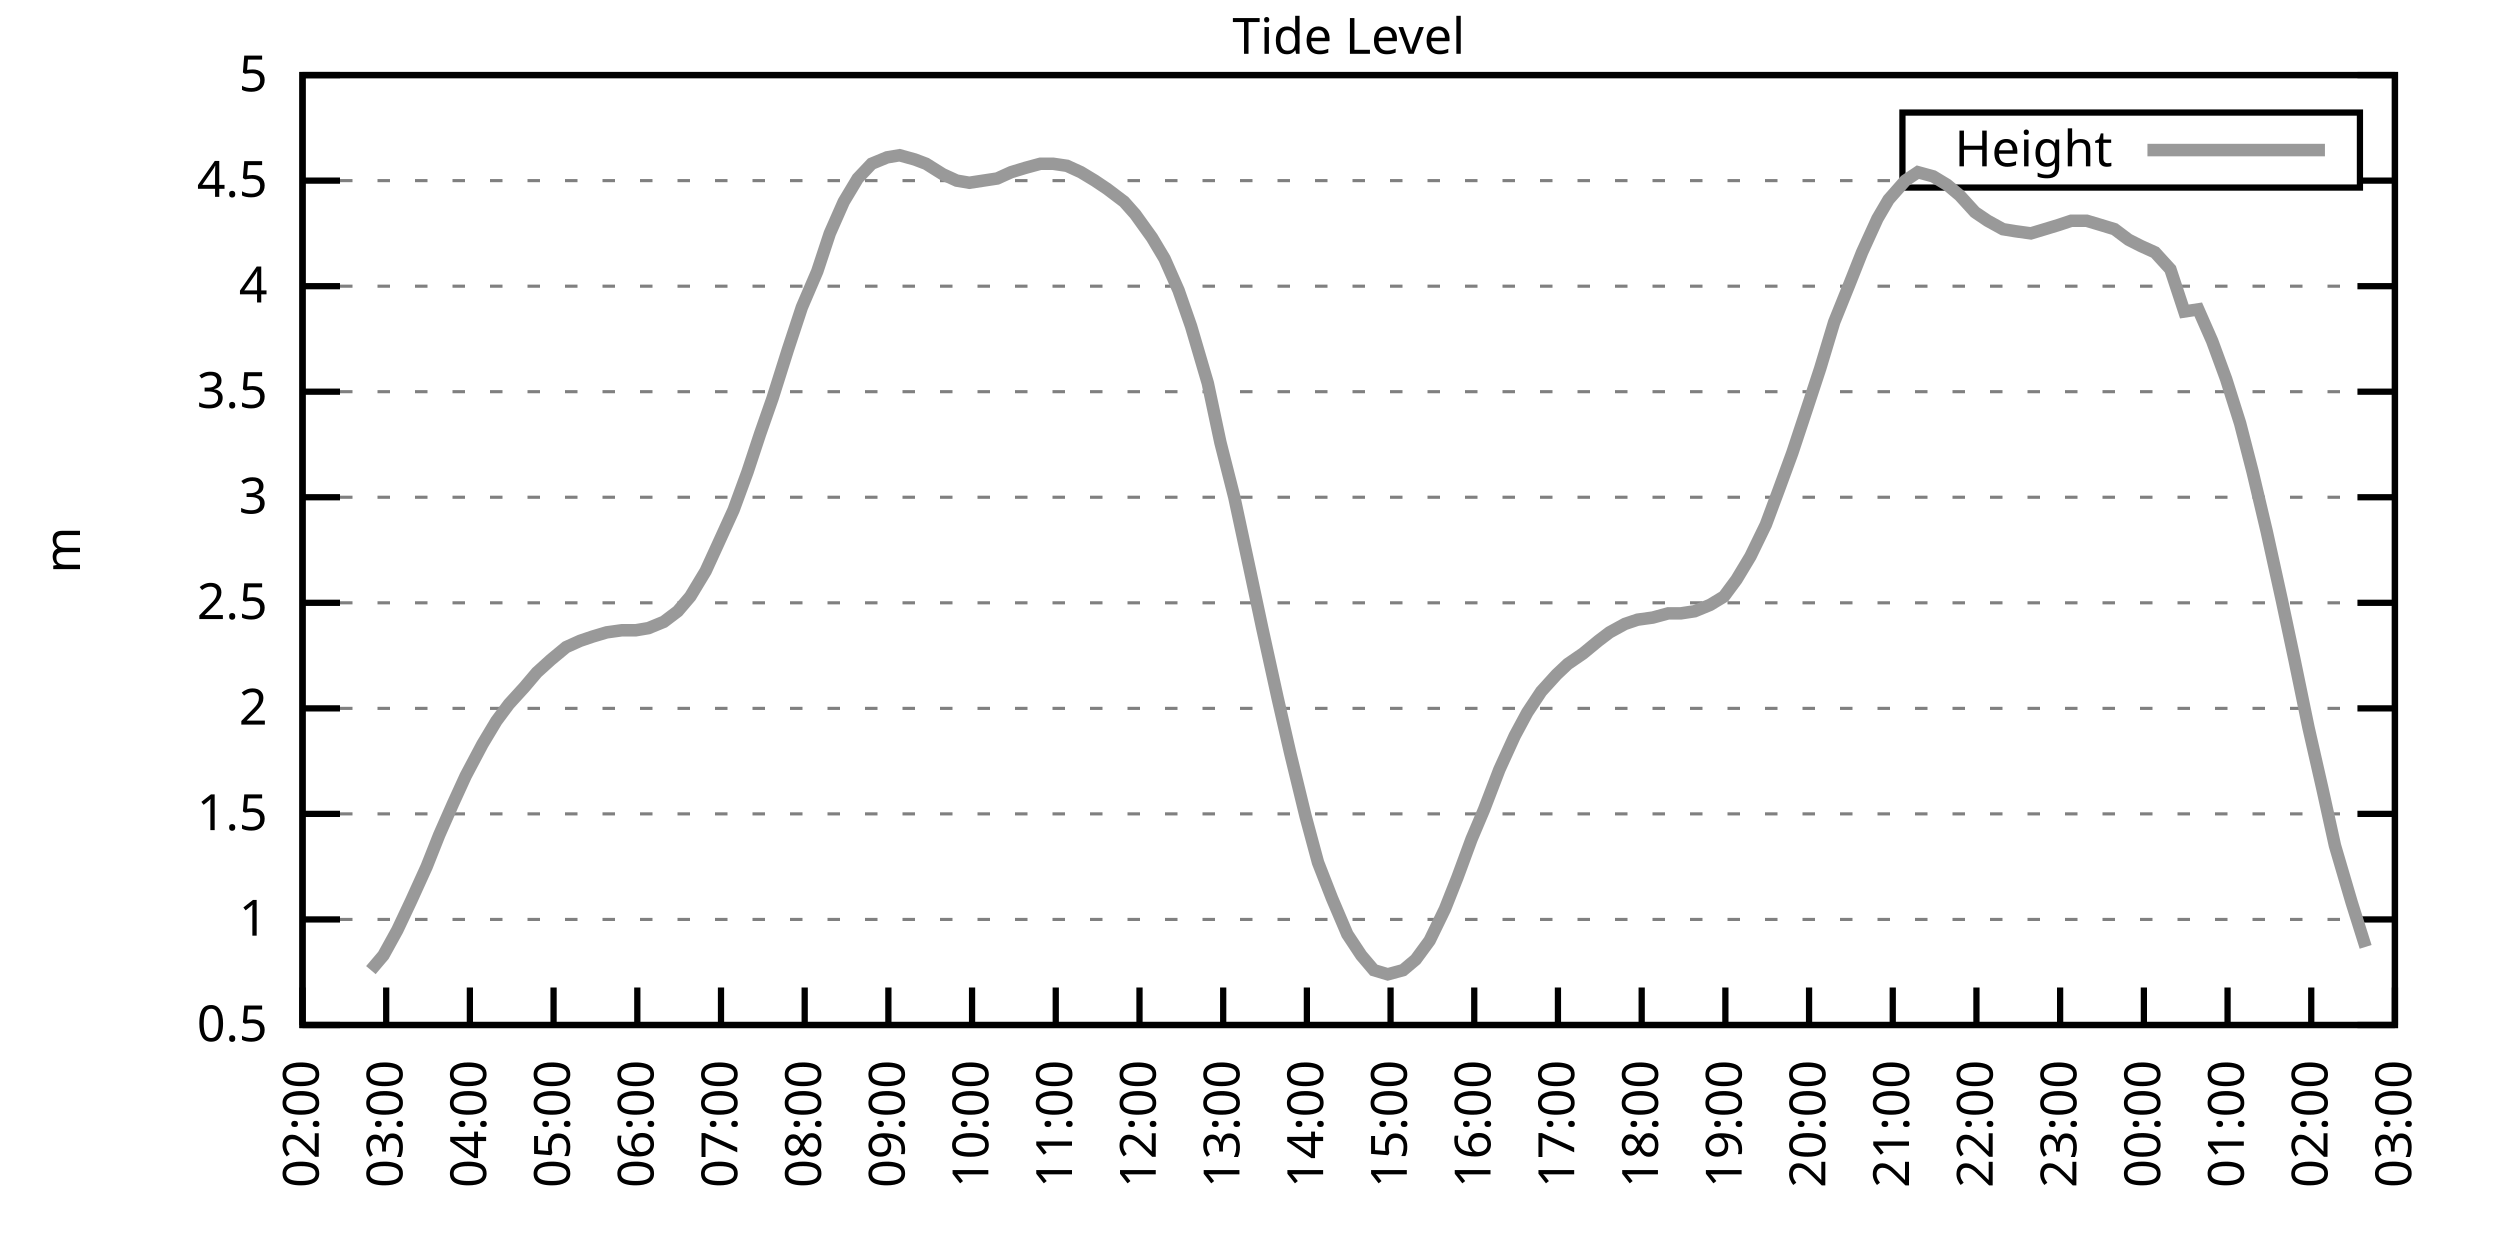
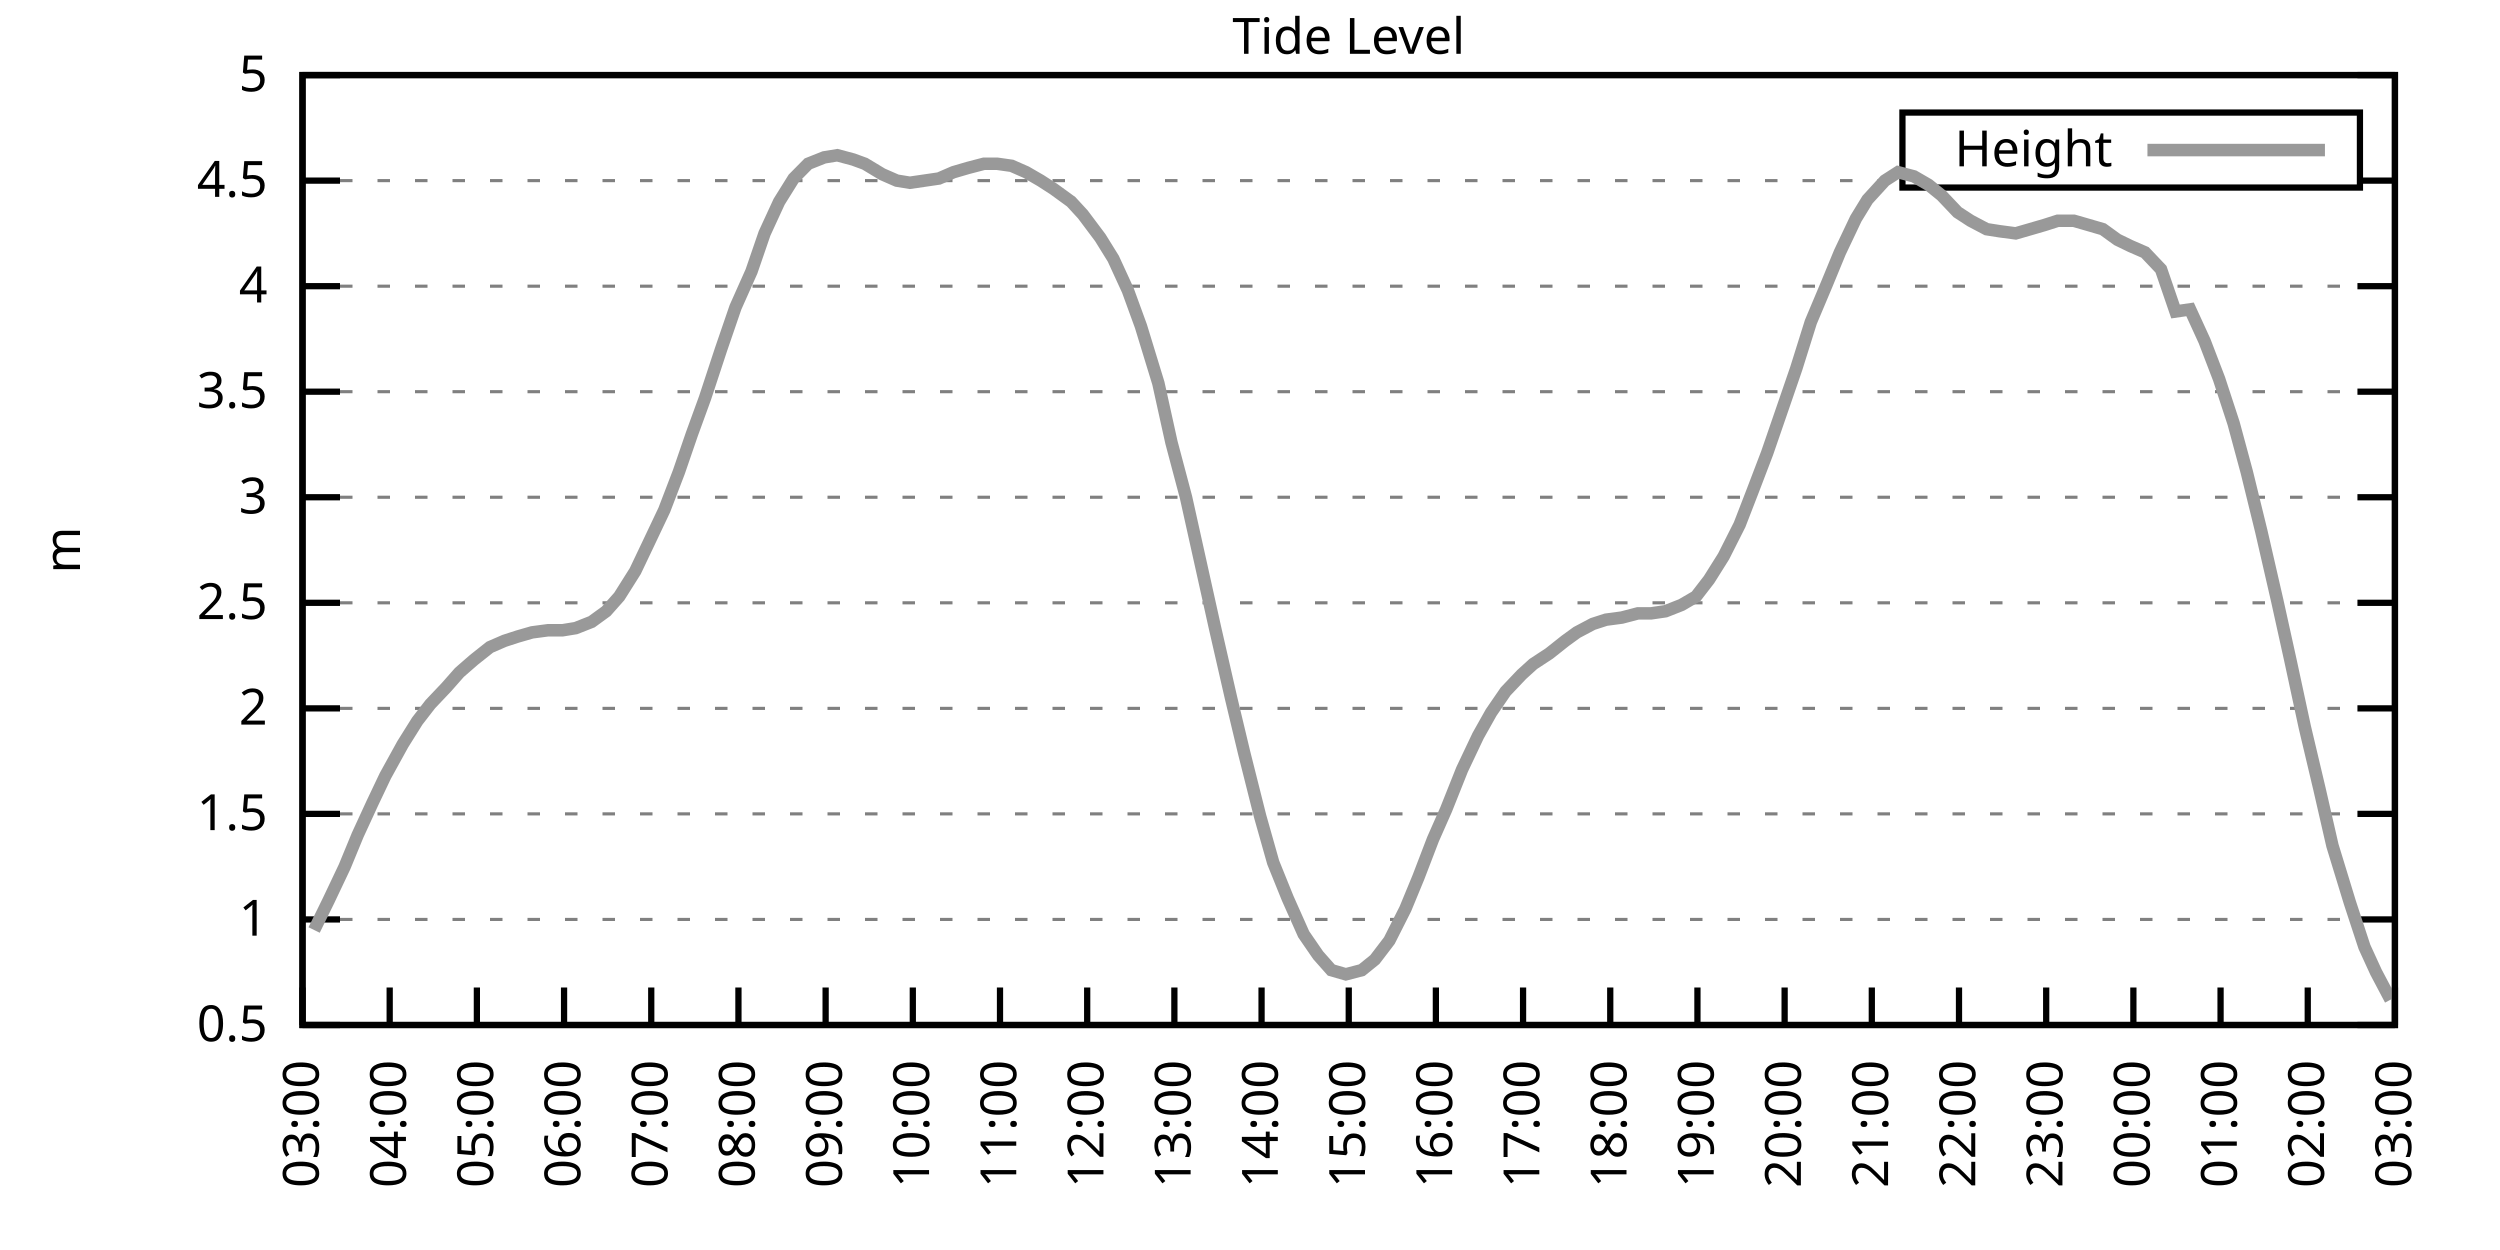
<svg xmlns="http://www.w3.org/2000/svg" xmlns:xlink="http://www.w3.org/1999/xlink" width="400" height="200" viewBox="0 0 400 200">
  <g id="gnuplot_canvas">
    <rect x="0" y="0" width="400" height="200" fill="none" />
    <defs>
      <circle id="gpDot" r="0.5" stroke-width="0.5" stroke="currentColor" />
      <path id="gpPt0" stroke-width="0.333" stroke="currentColor" d="M-1,0 h2 M0,-1 v2" />
      <path id="gpPt1" stroke-width="0.333" stroke="currentColor" d="M-1,-1 L1,1 M1,-1 L-1,1" />
      <path id="gpPt2" stroke-width="0.333" stroke="currentColor" d="M-1,0 L1,0 M0,-1 L0,1 M-1,-1 L1,1 M-1,1 L1,-1" />
      <rect id="gpPt3" stroke-width="0.333" stroke="currentColor" x="-1" y="-1" width="2" height="2" />
      <rect id="gpPt4" stroke-width="0.333" stroke="currentColor" fill="currentColor" x="-1" y="-1" width="2" height="2" />
      <circle id="gpPt5" stroke-width="0.333" stroke="currentColor" cx="0" cy="0" r="1" />
      <use xlink:href="#gpPt5" id="gpPt6" fill="currentColor" stroke="none" />
      <path id="gpPt7" stroke-width="0.333" stroke="currentColor" d="M0,-1.33 L-1.33,0.67 L1.33,0.67 z" />
      <use xlink:href="#gpPt7" id="gpPt8" fill="currentColor" stroke="none" />
      <use xlink:href="#gpPt7" id="gpPt9" stroke="currentColor" transform="rotate(180)" />
      <use xlink:href="#gpPt9" id="gpPt10" fill="currentColor" stroke="none" />
      <use xlink:href="#gpPt3" id="gpPt11" stroke="currentColor" transform="rotate(45)" />
      <use xlink:href="#gpPt11" id="gpPt12" fill="currentColor" stroke="none" />
      <path id="gpPt13" stroke-width="0.333" stroke="currentColor" d="M0,1.330 L1.265,0.411 L0.782,-1.067 L-0.782,-1.076 L-1.265,0.411 z" />
      <use xlink:href="#gpPt13" id="gpPt14" fill="currentColor" stroke="none" />
      <filter id="textbox" filterUnits="objectBoundingBox" x="0" y="0" height="1" width="1">
        <feFlood flood-color="white" flood-opacity="1" result="bgnd" />
        <feComposite in="SourceGraphic" in2="bgnd" operator="atop" />
      </filter>
      <filter id="greybox" filterUnits="objectBoundingBox" x="0" y="0" height="1" width="1">
        <feFlood flood-color="lightgrey" flood-opacity="1" result="grey" />
        <feComposite in="SourceGraphic" in2="grey" operator="atop" />
      </filter>
    </defs>
    <g fill="none" color="white" stroke="currentColor" stroke-width="1.00" stroke-linecap="butt" stroke-linejoin="miter">
</g>
    <g fill="none" color="black" stroke="currentColor" stroke-width="1.00" stroke-linecap="butt" stroke-linejoin="miter">
      <g stroke="none" shape-rendering="crispEdges">
        <polygon fill="rgb(255, 255, 255)" points="48.40,164.00 383.18,164.00 383.18,12.02 48.40,12.02 " />
      </g>
    </g>
    <g fill="none" color="black" stroke="currentColor" stroke-width="1.00" stroke-linecap="butt" stroke-linejoin="miter">
</g>
    <g fill="none" color="black" stroke="black" stroke-width="0.50" stroke-linecap="butt" stroke-linejoin="miter">
</g>
    <g fill="none" color="gray" stroke="currentColor" stroke-width="0.50" stroke-linecap="butt" stroke-linejoin="miter">
      <path stroke="gray" stroke-dasharray="2,4" class="gridline" d="M48.40,164.00 L383.19,164.00  " />
    </g>
    <g fill="none" color="gray" stroke="gray" stroke-width="1.00" stroke-linecap="butt" stroke-linejoin="miter">
</g>
    <g fill="none" color="black" stroke="currentColor" stroke-width="1.00" stroke-linecap="butt" stroke-linejoin="miter">
      <path stroke="black" d="M48.40,164.00 L54.40,164.00 M383.19,164.00 L377.19,164.00  " />
      <g transform="translate(42.80,166.60)" stroke="none" fill="black" font-family="Sans" font-size="8.00" text-anchor="end">
        <text>
          <tspan font-family="Sans"> 0.5</tspan>
        </text>
      </g>
    </g>
    <g fill="none" color="black" stroke="currentColor" stroke-width="1.00" stroke-linecap="butt" stroke-linejoin="miter">
</g>
    <g fill="none" color="black" stroke="black" stroke-width="0.50" stroke-linecap="butt" stroke-linejoin="miter">
</g>
    <g fill="none" color="gray" stroke="currentColor" stroke-width="0.50" stroke-linecap="butt" stroke-linejoin="miter">
      <path stroke="gray" stroke-dasharray="2,4" class="gridline" d="M48.40,147.11 L383.19,147.11  " />
    </g>
    <g fill="none" color="gray" stroke="gray" stroke-width="1.00" stroke-linecap="butt" stroke-linejoin="miter">
</g>
    <g fill="none" color="black" stroke="currentColor" stroke-width="1.00" stroke-linecap="butt" stroke-linejoin="miter">
      <path stroke="black" d="M48.40,147.11 L54.40,147.11 M383.19,147.11 L377.19,147.11  " />
      <g transform="translate(42.80,149.71)" stroke="none" fill="black" font-family="Sans" font-size="8.00" text-anchor="end">
        <text>
          <tspan font-family="Sans"> 1</tspan>
        </text>
      </g>
    </g>
    <g fill="none" color="black" stroke="currentColor" stroke-width="1.00" stroke-linecap="butt" stroke-linejoin="miter">
</g>
    <g fill="none" color="black" stroke="black" stroke-width="0.50" stroke-linecap="butt" stroke-linejoin="miter">
</g>
    <g fill="none" color="gray" stroke="currentColor" stroke-width="0.50" stroke-linecap="butt" stroke-linejoin="miter">
      <path stroke="gray" stroke-dasharray="2,4" class="gridline" d="M48.40,130.22 L383.19,130.22  " />
    </g>
    <g fill="none" color="gray" stroke="gray" stroke-width="1.00" stroke-linecap="butt" stroke-linejoin="miter">
</g>
    <g fill="none" color="black" stroke="currentColor" stroke-width="1.00" stroke-linecap="butt" stroke-linejoin="miter">
      <path stroke="black" d="M48.40,130.22 L54.40,130.22 M383.19,130.22 L377.19,130.22  " />
      <g transform="translate(42.80,132.82)" stroke="none" fill="black" font-family="Sans" font-size="8.00" text-anchor="end">
        <text>
          <tspan font-family="Sans"> 1.5</tspan>
        </text>
      </g>
    </g>
    <g fill="none" color="black" stroke="currentColor" stroke-width="1.00" stroke-linecap="butt" stroke-linejoin="miter">
</g>
    <g fill="none" color="black" stroke="black" stroke-width="0.50" stroke-linecap="butt" stroke-linejoin="miter">
</g>
    <g fill="none" color="gray" stroke="currentColor" stroke-width="0.50" stroke-linecap="butt" stroke-linejoin="miter">
      <path stroke="gray" stroke-dasharray="2,4" class="gridline" d="M48.40,113.34 L383.19,113.34  " />
    </g>
    <g fill="none" color="gray" stroke="gray" stroke-width="1.00" stroke-linecap="butt" stroke-linejoin="miter">
</g>
    <g fill="none" color="black" stroke="currentColor" stroke-width="1.00" stroke-linecap="butt" stroke-linejoin="miter">
      <path stroke="black" d="M48.40,113.34 L54.40,113.34 M383.19,113.34 L377.19,113.34  " />
      <g transform="translate(42.80,115.94)" stroke="none" fill="black" font-family="Sans" font-size="8.00" text-anchor="end">
        <text>
          <tspan font-family="Sans"> 2</tspan>
        </text>
      </g>
    </g>
    <g fill="none" color="black" stroke="currentColor" stroke-width="1.00" stroke-linecap="butt" stroke-linejoin="miter">
</g>
    <g fill="none" color="black" stroke="black" stroke-width="0.50" stroke-linecap="butt" stroke-linejoin="miter">
</g>
    <g fill="none" color="gray" stroke="currentColor" stroke-width="0.50" stroke-linecap="butt" stroke-linejoin="miter">
      <path stroke="gray" stroke-dasharray="2,4" class="gridline" d="M48.40,96.45 L383.19,96.45  " />
    </g>
    <g fill="none" color="gray" stroke="gray" stroke-width="1.00" stroke-linecap="butt" stroke-linejoin="miter">
</g>
    <g fill="none" color="black" stroke="currentColor" stroke-width="1.00" stroke-linecap="butt" stroke-linejoin="miter">
      <path stroke="black" d="M48.40,96.45 L54.40,96.45 M383.19,96.45 L377.19,96.45  " />
      <g transform="translate(42.80,99.05)" stroke="none" fill="black" font-family="Sans" font-size="8.00" text-anchor="end">
        <text>
          <tspan font-family="Sans"> 2.5</tspan>
        </text>
      </g>
    </g>
    <g fill="none" color="black" stroke="currentColor" stroke-width="1.00" stroke-linecap="butt" stroke-linejoin="miter">
</g>
    <g fill="none" color="black" stroke="black" stroke-width="0.50" stroke-linecap="butt" stroke-linejoin="miter">
</g>
    <g fill="none" color="gray" stroke="currentColor" stroke-width="0.50" stroke-linecap="butt" stroke-linejoin="miter">
      <path stroke="gray" stroke-dasharray="2,4" class="gridline" d="M48.40,79.56 L383.19,79.56  " />
    </g>
    <g fill="none" color="gray" stroke="gray" stroke-width="1.00" stroke-linecap="butt" stroke-linejoin="miter">
</g>
    <g fill="none" color="black" stroke="currentColor" stroke-width="1.00" stroke-linecap="butt" stroke-linejoin="miter">
      <path stroke="black" d="M48.40,79.56 L54.40,79.56 M383.19,79.56 L377.19,79.56  " />
      <g transform="translate(42.80,82.16)" stroke="none" fill="black" font-family="Sans" font-size="8.00" text-anchor="end">
        <text>
          <tspan font-family="Sans"> 3</tspan>
        </text>
      </g>
    </g>
    <g fill="none" color="black" stroke="currentColor" stroke-width="1.00" stroke-linecap="butt" stroke-linejoin="miter">
</g>
    <g fill="none" color="black" stroke="black" stroke-width="0.50" stroke-linecap="butt" stroke-linejoin="miter">
</g>
    <g fill="none" color="gray" stroke="currentColor" stroke-width="0.50" stroke-linecap="butt" stroke-linejoin="miter">
      <path stroke="gray" stroke-dasharray="2,4" class="gridline" d="M48.40,62.67 L383.19,62.67  " />
    </g>
    <g fill="none" color="gray" stroke="gray" stroke-width="1.00" stroke-linecap="butt" stroke-linejoin="miter">
</g>
    <g fill="none" color="black" stroke="currentColor" stroke-width="1.00" stroke-linecap="butt" stroke-linejoin="miter">
      <path stroke="black" d="M48.40,62.67 L54.40,62.67 M383.19,62.67 L377.19,62.67  " />
      <g transform="translate(42.80,65.27)" stroke="none" fill="black" font-family="Sans" font-size="8.00" text-anchor="end">
        <text>
          <tspan font-family="Sans"> 3.5</tspan>
        </text>
      </g>
    </g>
    <g fill="none" color="black" stroke="currentColor" stroke-width="1.00" stroke-linecap="butt" stroke-linejoin="miter">
</g>
    <g fill="none" color="black" stroke="black" stroke-width="0.50" stroke-linecap="butt" stroke-linejoin="miter">
</g>
    <g fill="none" color="gray" stroke="currentColor" stroke-width="0.50" stroke-linecap="butt" stroke-linejoin="miter">
      <path stroke="gray" stroke-dasharray="2,4" class="gridline" d="M48.40,45.79 L383.19,45.79  " />
    </g>
    <g fill="none" color="gray" stroke="gray" stroke-width="1.00" stroke-linecap="butt" stroke-linejoin="miter">
</g>
    <g fill="none" color="black" stroke="currentColor" stroke-width="1.00" stroke-linecap="butt" stroke-linejoin="miter">
      <path stroke="black" d="M48.40,45.79 L54.40,45.79 M383.19,45.79 L377.19,45.79  " />
      <g transform="translate(42.80,48.39)" stroke="none" fill="black" font-family="Sans" font-size="8.00" text-anchor="end">
        <text>
          <tspan font-family="Sans"> 4</tspan>
        </text>
      </g>
    </g>
    <g fill="none" color="black" stroke="currentColor" stroke-width="1.00" stroke-linecap="butt" stroke-linejoin="miter">
</g>
    <g fill="none" color="black" stroke="black" stroke-width="0.50" stroke-linecap="butt" stroke-linejoin="miter">
</g>
    <g fill="none" color="gray" stroke="currentColor" stroke-width="0.50" stroke-linecap="butt" stroke-linejoin="miter">
      <path stroke="gray" stroke-dasharray="2,4" class="gridline" d="M48.40,28.90 L304.39,28.90 M377.59,28.90 L383.19,28.90  " />
    </g>
    <g fill="none" color="gray" stroke="gray" stroke-width="1.00" stroke-linecap="butt" stroke-linejoin="miter">
</g>
    <g fill="none" color="black" stroke="currentColor" stroke-width="1.00" stroke-linecap="butt" stroke-linejoin="miter">
      <path stroke="black" d="M48.40,28.90 L54.40,28.90 M383.19,28.90 L377.19,28.90  " />
      <g transform="translate(42.80,31.50)" stroke="none" fill="black" font-family="Sans" font-size="8.00" text-anchor="end">
        <text>
          <tspan font-family="Sans"> 4.5</tspan>
        </text>
      </g>
    </g>
    <g fill="none" color="black" stroke="currentColor" stroke-width="1.00" stroke-linecap="butt" stroke-linejoin="miter">
</g>
    <g fill="none" color="black" stroke="black" stroke-width="0.50" stroke-linecap="butt" stroke-linejoin="miter">
</g>
    <g fill="none" color="gray" stroke="currentColor" stroke-width="0.50" stroke-linecap="butt" stroke-linejoin="miter">
      <path stroke="gray" stroke-dasharray="2,4" class="gridline" d="M48.40,12.01 L383.19,12.01  " />
    </g>
    <g fill="none" color="gray" stroke="gray" stroke-width="1.00" stroke-linecap="butt" stroke-linejoin="miter">
</g>
    <g fill="none" color="black" stroke="currentColor" stroke-width="1.00" stroke-linecap="butt" stroke-linejoin="miter">
      <path stroke="black" d="M48.40,12.01 L54.40,12.01 M383.19,12.01 L377.19,12.01  " />
      <g transform="translate(42.80,14.61)" stroke="none" fill="black" font-family="Sans" font-size="8.00" text-anchor="end">
        <text>
          <tspan font-family="Sans"> 5</tspan>
        </text>
      </g>
    </g>
    <g fill="none" color="black" stroke="currentColor" stroke-width="1.00" stroke-linecap="butt" stroke-linejoin="miter">
      <path stroke="black" d="M48.40,164.00 L48.40,158.00  " />
      <g transform="translate(51.00,169.60) rotate(270.00)" stroke="none" fill="black" font-family="Sans" font-size="8.00" text-anchor="end">
        <text>
-           <tspan font-family="Sans">02:00</tspan>
-         </text>
-       </g>
-     </g>
-     <g fill="none" color="black" stroke="currentColor" stroke-width="1.00" stroke-linecap="butt" stroke-linejoin="miter">
-       <path stroke="black" d="M61.79,164.00 L61.79,158.00  " />
-       <g transform="translate(64.39,169.60) rotate(270.00)" stroke="none" fill="black" font-family="Sans" font-size="8.00" text-anchor="end">
-         <text>
          <tspan font-family="Sans">03:00</tspan>
        </text>
      </g>
    </g>
    <g fill="none" color="black" stroke="currentColor" stroke-width="1.00" stroke-linecap="butt" stroke-linejoin="miter">
-       <path stroke="black" d="M75.18,164.00 L75.18,158.00  " />
-       <g transform="translate(77.78,169.60) rotate(270.00)" stroke="none" fill="black" font-family="Sans" font-size="8.00" text-anchor="end">
+       <path stroke="black" d="M62.35,164.00 L62.35,158.00  " />
+       <g transform="translate(64.95,169.60) rotate(270.00)" stroke="none" fill="black" font-family="Sans" font-size="8.00" text-anchor="end">
        <text>
          <tspan font-family="Sans">04:00</tspan>
        </text>
      </g>
    </g>
    <g fill="none" color="black" stroke="currentColor" stroke-width="1.00" stroke-linecap="butt" stroke-linejoin="miter">
-       <path stroke="black" d="M88.57,164.00 L88.57,158.00  " />
-       <g transform="translate(91.17,169.60) rotate(270.00)" stroke="none" fill="black" font-family="Sans" font-size="8.00" text-anchor="end">
+       <path stroke="black" d="M76.30,164.00 L76.30,158.00  " />
+       <g transform="translate(78.90,169.60) rotate(270.00)" stroke="none" fill="black" font-family="Sans" font-size="8.00" text-anchor="end">
        <text>
          <tspan font-family="Sans">05:00</tspan>
        </text>
      </g>
    </g>
    <g fill="none" color="black" stroke="currentColor" stroke-width="1.00" stroke-linecap="butt" stroke-linejoin="miter">
-       <path stroke="black" d="M101.97,164.00 L101.97,158.00  " />
-       <g transform="translate(104.57,169.60) rotate(270.00)" stroke="none" fill="black" font-family="Sans" font-size="8.00" text-anchor="end">
+       <path stroke="black" d="M90.25,164.00 L90.25,158.00  " />
+       <g transform="translate(92.85,169.60) rotate(270.00)" stroke="none" fill="black" font-family="Sans" font-size="8.00" text-anchor="end">
        <text>
          <tspan font-family="Sans">06:00</tspan>
        </text>
      </g>
    </g>
    <g fill="none" color="black" stroke="currentColor" stroke-width="1.00" stroke-linecap="butt" stroke-linejoin="miter">
-       <path stroke="black" d="M115.36,164.00 L115.36,158.00  " />
-       <g transform="translate(117.96,169.60) rotate(270.00)" stroke="none" fill="black" font-family="Sans" font-size="8.00" text-anchor="end">
+       <path stroke="black" d="M104.20,164.00 L104.20,158.00  " />
+       <g transform="translate(106.80,169.60) rotate(270.00)" stroke="none" fill="black" font-family="Sans" font-size="8.00" text-anchor="end">
        <text>
          <tspan font-family="Sans">07:00</tspan>
        </text>
      </g>
    </g>
    <g fill="none" color="black" stroke="currentColor" stroke-width="1.00" stroke-linecap="butt" stroke-linejoin="miter">
-       <path stroke="black" d="M128.75,164.00 L128.75,158.00  " />
-       <g transform="translate(131.35,169.60) rotate(270.00)" stroke="none" fill="black" font-family="Sans" font-size="8.00" text-anchor="end">
+       <path stroke="black" d="M118.15,164.00 L118.15,158.00  " />
+       <g transform="translate(120.75,169.60) rotate(270.00)" stroke="none" fill="black" font-family="Sans" font-size="8.00" text-anchor="end">
        <text>
          <tspan font-family="Sans">08:00</tspan>
        </text>
      </g>
    </g>
    <g fill="none" color="black" stroke="currentColor" stroke-width="1.00" stroke-linecap="butt" stroke-linejoin="miter">
-       <path stroke="black" d="M142.14,164.00 L142.14,158.00  " />
-       <g transform="translate(144.74,169.60) rotate(270.00)" stroke="none" fill="black" font-family="Sans" font-size="8.00" text-anchor="end">
+       <path stroke="black" d="M132.10,164.00 L132.10,158.00  " />
+       <g transform="translate(134.70,169.60) rotate(270.00)" stroke="none" fill="black" font-family="Sans" font-size="8.00" text-anchor="end">
        <text>
          <tspan font-family="Sans">09:00</tspan>
        </text>
      </g>
    </g>
    <g fill="none" color="black" stroke="currentColor" stroke-width="1.00" stroke-linecap="butt" stroke-linejoin="miter">
-       <path stroke="black" d="M155.53,164.00 L155.53,158.00  " />
-       <g transform="translate(158.13,169.60) rotate(270.00)" stroke="none" fill="black" font-family="Sans" font-size="8.00" text-anchor="end">
+       <path stroke="black" d="M146.05,164.00 L146.05,158.00  " />
+       <g transform="translate(148.65,169.60) rotate(270.00)" stroke="none" fill="black" font-family="Sans" font-size="8.00" text-anchor="end">
        <text>
          <tspan font-family="Sans">10:00</tspan>
        </text>
      </g>
    </g>
    <g fill="none" color="black" stroke="currentColor" stroke-width="1.00" stroke-linecap="butt" stroke-linejoin="miter">
-       <path stroke="black" d="M168.92,164.00 L168.92,158.00  " />
-       <g transform="translate(171.52,169.60) rotate(270.00)" stroke="none" fill="black" font-family="Sans" font-size="8.00" text-anchor="end">
+       <path stroke="black" d="M160.00,164.00 L160.00,158.00  " />
+       <g transform="translate(162.60,169.60) rotate(270.00)" stroke="none" fill="black" font-family="Sans" font-size="8.00" text-anchor="end">
        <text>
          <tspan font-family="Sans">11:00</tspan>
        </text>
      </g>
    </g>
    <g fill="none" color="black" stroke="currentColor" stroke-width="1.00" stroke-linecap="butt" stroke-linejoin="miter">
-       <path stroke="black" d="M182.32,164.00 L182.32,158.00  " />
-       <g transform="translate(184.92,169.60) rotate(270.00)" stroke="none" fill="black" font-family="Sans" font-size="8.00" text-anchor="end">
+       <path stroke="black" d="M173.95,164.00 L173.95,158.00  " />
+       <g transform="translate(176.55,169.60) rotate(270.00)" stroke="none" fill="black" font-family="Sans" font-size="8.00" text-anchor="end">
        <text>
          <tspan font-family="Sans">12:00</tspan>
        </text>
      </g>
    </g>
    <g fill="none" color="black" stroke="currentColor" stroke-width="1.00" stroke-linecap="butt" stroke-linejoin="miter">
-       <path stroke="black" d="M195.71,164.00 L195.71,158.00  " />
-       <g transform="translate(198.31,169.60) rotate(270.00)" stroke="none" fill="black" font-family="Sans" font-size="8.00" text-anchor="end">
+       <path stroke="black" d="M187.90,164.00 L187.90,158.00  " />
+       <g transform="translate(190.50,169.60) rotate(270.00)" stroke="none" fill="black" font-family="Sans" font-size="8.00" text-anchor="end">
        <text>
          <tspan font-family="Sans">13:00</tspan>
        </text>
      </g>
    </g>
    <g fill="none" color="black" stroke="currentColor" stroke-width="1.00" stroke-linecap="butt" stroke-linejoin="miter">
-       <path stroke="black" d="M209.10,164.00 L209.10,158.00  " />
-       <g transform="translate(211.70,169.60) rotate(270.00)" stroke="none" fill="black" font-family="Sans" font-size="8.00" text-anchor="end">
+       <path stroke="black" d="M201.85,164.00 L201.85,158.00  " />
+       <g transform="translate(204.45,169.60) rotate(270.00)" stroke="none" fill="black" font-family="Sans" font-size="8.00" text-anchor="end">
        <text>
          <tspan font-family="Sans">14:00</tspan>
        </text>
      </g>
    </g>
    <g fill="none" color="black" stroke="currentColor" stroke-width="1.00" stroke-linecap="butt" stroke-linejoin="miter">
-       <path stroke="black" d="M222.49,164.00 L222.49,158.00  " />
-       <g transform="translate(225.09,169.60) rotate(270.00)" stroke="none" fill="black" font-family="Sans" font-size="8.00" text-anchor="end">
+       <path stroke="black" d="M215.80,164.00 L215.80,158.00  " />
+       <g transform="translate(218.40,169.60) rotate(270.00)" stroke="none" fill="black" font-family="Sans" font-size="8.00" text-anchor="end">
        <text>
          <tspan font-family="Sans">15:00</tspan>
        </text>
      </g>
    </g>
    <g fill="none" color="black" stroke="currentColor" stroke-width="1.00" stroke-linecap="butt" stroke-linejoin="miter">
-       <path stroke="black" d="M235.88,164.00 L235.88,158.00  " />
-       <g transform="translate(238.48,169.60) rotate(270.00)" stroke="none" fill="black" font-family="Sans" font-size="8.00" text-anchor="end">
+       <path stroke="black" d="M229.74,164.00 L229.74,158.00  " />
+       <g transform="translate(232.34,169.60) rotate(270.00)" stroke="none" fill="black" font-family="Sans" font-size="8.00" text-anchor="end">
        <text>
          <tspan font-family="Sans">16:00</tspan>
        </text>
      </g>
    </g>
    <g fill="none" color="black" stroke="currentColor" stroke-width="1.00" stroke-linecap="butt" stroke-linejoin="miter">
-       <path stroke="black" d="M249.27,164.00 L249.27,158.00  " />
-       <g transform="translate(251.87,169.60) rotate(270.00)" stroke="none" fill="black" font-family="Sans" font-size="8.00" text-anchor="end">
+       <path stroke="black" d="M243.69,164.00 L243.69,158.00  " />
+       <g transform="translate(246.29,169.60) rotate(270.00)" stroke="none" fill="black" font-family="Sans" font-size="8.00" text-anchor="end">
        <text>
          <tspan font-family="Sans">17:00</tspan>
        </text>
      </g>
    </g>
    <g fill="none" color="black" stroke="currentColor" stroke-width="1.00" stroke-linecap="butt" stroke-linejoin="miter">
-       <path stroke="black" d="M262.67,164.00 L262.67,158.00  " />
-       <g transform="translate(265.27,169.60) rotate(270.00)" stroke="none" fill="black" font-family="Sans" font-size="8.00" text-anchor="end">
+       <path stroke="black" d="M257.64,164.00 L257.64,158.00  " />
+       <g transform="translate(260.24,169.60) rotate(270.00)" stroke="none" fill="black" font-family="Sans" font-size="8.00" text-anchor="end">
        <text>
          <tspan font-family="Sans">18:00</tspan>
        </text>
      </g>
    </g>
    <g fill="none" color="black" stroke="currentColor" stroke-width="1.00" stroke-linecap="butt" stroke-linejoin="miter">
-       <path stroke="black" d="M276.06,164.00 L276.06,158.00  " />
-       <g transform="translate(278.66,169.60) rotate(270.00)" stroke="none" fill="black" font-family="Sans" font-size="8.00" text-anchor="end">
+       <path stroke="black" d="M271.59,164.00 L271.59,158.00  " />
+       <g transform="translate(274.19,169.60) rotate(270.00)" stroke="none" fill="black" font-family="Sans" font-size="8.00" text-anchor="end">
        <text>
          <tspan font-family="Sans">19:00</tspan>
        </text>
      </g>
    </g>
    <g fill="none" color="black" stroke="currentColor" stroke-width="1.00" stroke-linecap="butt" stroke-linejoin="miter">
-       <path stroke="black" d="M289.45,164.00 L289.45,158.00  " />
-       <g transform="translate(292.05,169.60) rotate(270.00)" stroke="none" fill="black" font-family="Sans" font-size="8.00" text-anchor="end">
+       <path stroke="black" d="M285.54,164.00 L285.54,158.00  " />
+       <g transform="translate(288.14,169.60) rotate(270.00)" stroke="none" fill="black" font-family="Sans" font-size="8.00" text-anchor="end">
        <text>
          <tspan font-family="Sans">20:00</tspan>
        </text>
      </g>
    </g>
    <g fill="none" color="black" stroke="currentColor" stroke-width="1.00" stroke-linecap="butt" stroke-linejoin="miter">
-       <path stroke="black" d="M302.84,164.00 L302.84,158.00  " />
-       <g transform="translate(305.44,169.60) rotate(270.00)" stroke="none" fill="black" font-family="Sans" font-size="8.00" text-anchor="end">
+       <path stroke="black" d="M299.49,164.00 L299.49,158.00  " />
+       <g transform="translate(302.09,169.60) rotate(270.00)" stroke="none" fill="black" font-family="Sans" font-size="8.00" text-anchor="end">
        <text>
          <tspan font-family="Sans">21:00</tspan>
        </text>
      </g>
    </g>
    <g fill="none" color="black" stroke="currentColor" stroke-width="1.00" stroke-linecap="butt" stroke-linejoin="miter">
-       <path stroke="black" d="M316.23,164.00 L316.23,158.00  " />
-       <g transform="translate(318.83,169.60) rotate(270.00)" stroke="none" fill="black" font-family="Sans" font-size="8.00" text-anchor="end">
+       <path stroke="black" d="M313.44,164.00 L313.44,158.00  " />
+       <g transform="translate(316.04,169.60) rotate(270.00)" stroke="none" fill="black" font-family="Sans" font-size="8.00" text-anchor="end">
        <text>
          <tspan font-family="Sans">22:00</tspan>
        </text>
      </g>
    </g>
    <g fill="none" color="black" stroke="currentColor" stroke-width="1.00" stroke-linecap="butt" stroke-linejoin="miter">
-       <path stroke="black" d="M329.62,164.00 L329.62,158.00  " />
-       <g transform="translate(332.22,169.60) rotate(270.00)" stroke="none" fill="black" font-family="Sans" font-size="8.00" text-anchor="end">
+       <path stroke="black" d="M327.39,164.00 L327.39,158.00  " />
+       <g transform="translate(329.99,169.60) rotate(270.00)" stroke="none" fill="black" font-family="Sans" font-size="8.00" text-anchor="end">
        <text>
          <tspan font-family="Sans">23:00</tspan>
        </text>
      </g>
    </g>
    <g fill="none" color="black" stroke="currentColor" stroke-width="1.00" stroke-linecap="butt" stroke-linejoin="miter">
-       <path stroke="black" d="M343.02,164.00 L343.02,158.00  " />
-       <g transform="translate(345.62,169.60) rotate(270.00)" stroke="none" fill="black" font-family="Sans" font-size="8.00" text-anchor="end">
+       <path stroke="black" d="M341.34,164.00 L341.34,158.00  " />
+       <g transform="translate(343.94,169.60) rotate(270.00)" stroke="none" fill="black" font-family="Sans" font-size="8.00" text-anchor="end">
        <text>
          <tspan font-family="Sans">00:00</tspan>
        </text>
      </g>
    </g>
    <g fill="none" color="black" stroke="currentColor" stroke-width="1.00" stroke-linecap="butt" stroke-linejoin="miter">
-       <path stroke="black" d="M356.41,164.00 L356.41,158.00  " />
-       <g transform="translate(359.01,169.60) rotate(270.00)" stroke="none" fill="black" font-family="Sans" font-size="8.00" text-anchor="end">
+       <path stroke="black" d="M355.29,164.00 L355.29,158.00  " />
+       <g transform="translate(357.89,169.60) rotate(270.00)" stroke="none" fill="black" font-family="Sans" font-size="8.00" text-anchor="end">
        <text>
          <tspan font-family="Sans">01:00</tspan>
        </text>
      </g>
    </g>
    <g fill="none" color="black" stroke="currentColor" stroke-width="1.00" stroke-linecap="butt" stroke-linejoin="miter">
-       <path stroke="black" d="M369.80,164.00 L369.80,158.00  " />
-       <g transform="translate(372.40,169.60) rotate(270.00)" stroke="none" fill="black" font-family="Sans" font-size="8.00" text-anchor="end">
+       <path stroke="black" d="M369.24,164.00 L369.24,158.00  " />
+       <g transform="translate(371.84,169.60) rotate(270.00)" stroke="none" fill="black" font-family="Sans" font-size="8.00" text-anchor="end">
        <text>
          <tspan font-family="Sans">02:00</tspan>
        </text>
      </g>
    </g>
    <g fill="none" color="black" stroke="currentColor" stroke-width="1.00" stroke-linecap="butt" stroke-linejoin="miter">
      <path stroke="black" d="M383.19,164.00 L383.19,158.00  " />
      <g transform="translate(385.79,169.60) rotate(270.00)" stroke="none" fill="black" font-family="Sans" font-size="8.00" text-anchor="end">
        <text>
          <tspan font-family="Sans">03:00</tspan>
        </text>
      </g>
    </g>
    <g fill="none" color="black" stroke="currentColor" stroke-width="1.00" stroke-linecap="butt" stroke-linejoin="miter">
</g>
    <g fill="none" color="black" stroke="currentColor" stroke-width="1.00" stroke-linecap="butt" stroke-linejoin="miter">
      <path stroke="black" d="M48.40,12.01 L48.40,164.00 L383.19,164.00 L383.19,12.01 L48.40,12.01 Z  " />
    </g>
    <g fill="none" color="black" stroke="currentColor" stroke-width="1.00" stroke-linecap="butt" stroke-linejoin="miter">
</g>
    <g fill="none" color="black" stroke="currentColor" stroke-width="1.00" stroke-linecap="butt" stroke-linejoin="miter">
      <path stroke="black" d="M304.39,30.01 L304.39,18.01 L377.59,18.01 L377.59,30.01 L304.39,30.01 Z  " />
    </g>
    <g id="Tide_level_plot_1">
      <g fill="none" color="white" stroke="black" stroke-width="2.00" stroke-linecap="butt" stroke-linejoin="miter">
</g>
      <g fill="none" color="black" stroke="currentColor" stroke-width="2.00" stroke-linecap="butt" stroke-linejoin="miter">
        <g transform="translate(337.99,26.61)" stroke="none" fill="black" font-family="Sans" font-size="8.00" text-anchor="end">
          <text>
            <tspan font-family="Sans">Height</tspan>
          </text>
        </g>
      </g>
      <g fill="none" color="black" stroke="currentColor" stroke-width="2.00" stroke-linecap="butt" stroke-linejoin="miter">
-         <path stroke="rgb(153, 153, 153)" d="M343.59,24.01 L371.99,24.01 M59.34,155.22 L61.35,152.85 L63.58,148.80 L65.81,144.07 L68.26,138.67 L70.27,133.60   L72.50,128.54 L74.51,124.14 L77.19,119.08 L79.42,115.36 L81.43,112.66 L83.89,109.96 L85.90,107.59 L88.13,105.57   L90.58,103.54 L92.82,102.53 L94.82,101.85 L97.06,101.18 L99.51,100.84 L101.74,100.84 L103.75,100.50 L106.21,99.49   L108.44,97.80 L110.45,95.44 L112.90,91.38 L114.91,86.99 L117.37,81.59 L119.60,75.51 L121.61,69.43 L123.62,63.69   L126.07,55.92 L128.30,49.16 L130.76,43.42 L132.77,37.34 L135.00,32.28 L137.23,28.56 L139.46,26.20 L141.92,25.18   L143.93,24.84 L146.38,25.52 L148.17,26.20 L150.85,27.88 L153.08,28.90 L155.09,29.24 L157.32,28.90 L159.55,28.56   L161.78,27.55 L164.01,26.87 L166.47,26.20 L168.48,26.20 L170.71,26.53 L172.94,27.55 L175.17,28.90 L177.18,30.25   L179.86,32.28 L181.65,34.30 L184.32,38.02 L186.33,41.39 L188.57,46.46 L190.57,52.20 L193.25,61.32 L195.26,70.78   L197.49,79.56 L199.95,91.04 L201.96,100.50 L204.41,111.65 L206.42,120.43 L208.88,130.56 L210.88,137.99 L213.12,143.73   L215.57,149.48 L217.80,152.85 L219.81,155.22 L222.04,155.89 L224.50,155.22 L226.51,153.53 L228.74,150.49 L231.20,145.42   L233.20,140.36 L235.44,134.28 L237.44,129.55 L239.90,123.13 L242.36,117.73 L244.36,114.01 L246.60,110.63 L249.05,107.93   L250.84,106.24 L253.29,104.56 L255.75,102.53 L257.53,101.18 L259.99,99.83 L262.00,99.15 L264.45,98.81 L266.91,98.14   L268.92,98.14 L271.15,97.80 L273.60,96.79 L275.83,95.44 L277.84,92.73 L280.07,89.02 L282.53,83.95 L284.54,78.55   L286.77,72.47 L289.23,65.04 L291.23,58.96 L293.47,51.53 L295.92,45.45 L297.93,40.38 L300.39,34.98 L302.17,31.94   L304.85,28.90 L306.86,27.55 L309.31,28.22 L311.54,29.57 L313.55,31.26 L316.01,33.96 L318.02,35.32 L320.47,36.67   L322.48,37.00 L324.94,37.34 L327.17,36.67 L329.40,35.99 L331.41,35.32 L333.86,35.32 L336.10,35.99 L338.33,36.67   L340.56,38.35 L342.57,39.37 L344.80,40.38 L347.26,43.08 L349.49,49.84 L351.72,49.50 L353.95,54.57 L356.18,60.65   L358.42,67.74 L360.42,75.51 L362.66,84.97 L365.11,96.11 L367.12,105.57 L369.35,116.38 L371.58,126.17 L373.59,135.29   L376.27,144.41 L378.50,151.50  " />
+         <path stroke="rgb(153, 153, 153)" d="M343.59,24.01 L371.99,24.01 M50.26,148.80 L52.58,144.07 L55.14,138.67 L57.23,133.60 L59.56,128.54 L61.65,124.14   L64.44,119.08 L66.77,115.36 L68.86,112.66 L71.42,109.96 L73.51,107.59 L75.83,105.57 L78.39,103.54 L80.72,102.53   L82.81,101.85 L85.13,101.18 L87.69,100.84 L90.02,100.84 L92.11,100.50 L94.67,99.49 L96.99,97.80 L99.08,95.44   L101.64,91.38 L103.73,86.99 L106.29,81.59 L108.62,75.51 L110.71,69.43 L112.80,63.69 L115.36,55.92 L117.68,49.16   L120.24,43.42 L122.33,37.34 L124.66,32.28 L126.98,28.56 L129.31,26.20 L131.87,25.18 L133.96,24.84 L136.51,25.52   L138.37,26.20 L141.16,27.88 L143.49,28.90 L145.58,29.24 L147.91,28.90 L150.23,28.56 L152.56,27.55 L154.88,26.87   L157.44,26.20 L159.53,26.20 L161.86,26.53 L164.18,27.55 L166.51,28.90 L168.60,30.25 L171.39,32.28 L173.25,34.30   L176.04,38.02 L178.13,41.39 L180.46,46.46 L182.55,52.20 L185.34,61.32 L187.43,70.78 L189.76,79.56 L192.31,91.04   L194.41,100.50 L196.96,111.65 L199.06,120.43 L201.61,130.56 L203.71,137.99 L206.03,143.73 L208.59,149.48 L210.91,152.85   L213.01,155.22 L215.33,155.89 L217.89,155.22 L219.98,153.53 L222.30,150.49 L224.86,145.42 L226.95,140.36 L229.28,134.28   L231.37,129.55 L233.93,123.13 L236.49,117.73 L238.58,114.01 L240.90,110.63 L243.46,107.93 L245.32,106.24 L247.88,104.56   L250.44,102.53 L252.30,101.18 L254.85,99.83 L256.95,99.15 L259.50,98.81 L262.06,98.14 L264.15,98.14 L266.48,97.80   L269.04,96.79 L271.36,95.44 L273.45,92.73 L275.78,89.02 L278.34,83.95 L280.43,78.55 L282.75,72.47 L285.31,65.04   L287.40,58.96 L289.73,51.53 L292.29,45.45 L294.38,40.38 L296.94,34.98 L298.80,31.94 L301.58,28.90 L303.68,27.55   L306.23,28.22 L308.56,29.57 L310.65,31.26 L313.21,33.96 L315.30,35.32 L317.86,36.67 L319.95,37.00 L322.51,37.34   L324.83,36.67 L327.16,35.99 L329.25,35.32 L331.81,35.32 L334.13,35.99 L336.46,36.67 L338.78,38.35 L340.88,39.37   L343.20,40.38 L345.76,43.08 L348.08,49.84 L350.41,49.50 L352.73,54.57 L355.06,60.65 L357.38,67.74 L359.48,75.51   L361.80,84.97 L364.36,96.11 L366.45,105.57 L368.78,116.38 L371.10,126.17 L373.19,135.29 L375.98,144.41 L378.31,151.50   L380.17,155.56 L382.49,159.95  " />
      </g>
    </g>
    <g fill="none" color="black" stroke="currentColor" stroke-width="2.00" stroke-linecap="butt" stroke-linejoin="miter">
</g>
    <g fill="none" color="black" stroke="black" stroke-width="1.00" stroke-linecap="butt" stroke-linejoin="miter">
</g>
    <g fill="none" color="black" stroke="currentColor" stroke-width="1.00" stroke-linecap="butt" stroke-linejoin="miter">
      <path stroke="black" d="M48.40,12.01 L48.40,164.00 L383.19,164.00 L383.19,12.01 L48.40,12.01 Z  " />
      <g transform="translate(12.80,88.01) rotate(270.00)" stroke="none" fill="black" font-family="Sans" font-size="8.00" text-anchor="middle">
        <text>
          <tspan font-family="Sans">m</tspan>
        </text>
      </g>
    </g>
    <g fill="none" color="black" stroke="currentColor" stroke-width="1.00" stroke-linecap="butt" stroke-linejoin="miter">
</g>
    <g fill="none" color="black" stroke="currentColor" stroke-width="1.00" stroke-linecap="butt" stroke-linejoin="miter">
      <g transform="translate(215.79,8.61)" stroke="none" fill="black" font-family="Sans" font-size="8.00" text-anchor="middle">
        <text>
          <tspan font-family="Sans">Tide Level</tspan>
        </text>
      </g>
    </g>
    <g fill="none" color="black" stroke="currentColor" stroke-width="1.00" stroke-linecap="butt" stroke-linejoin="miter">
</g>
  </g>
</svg>
